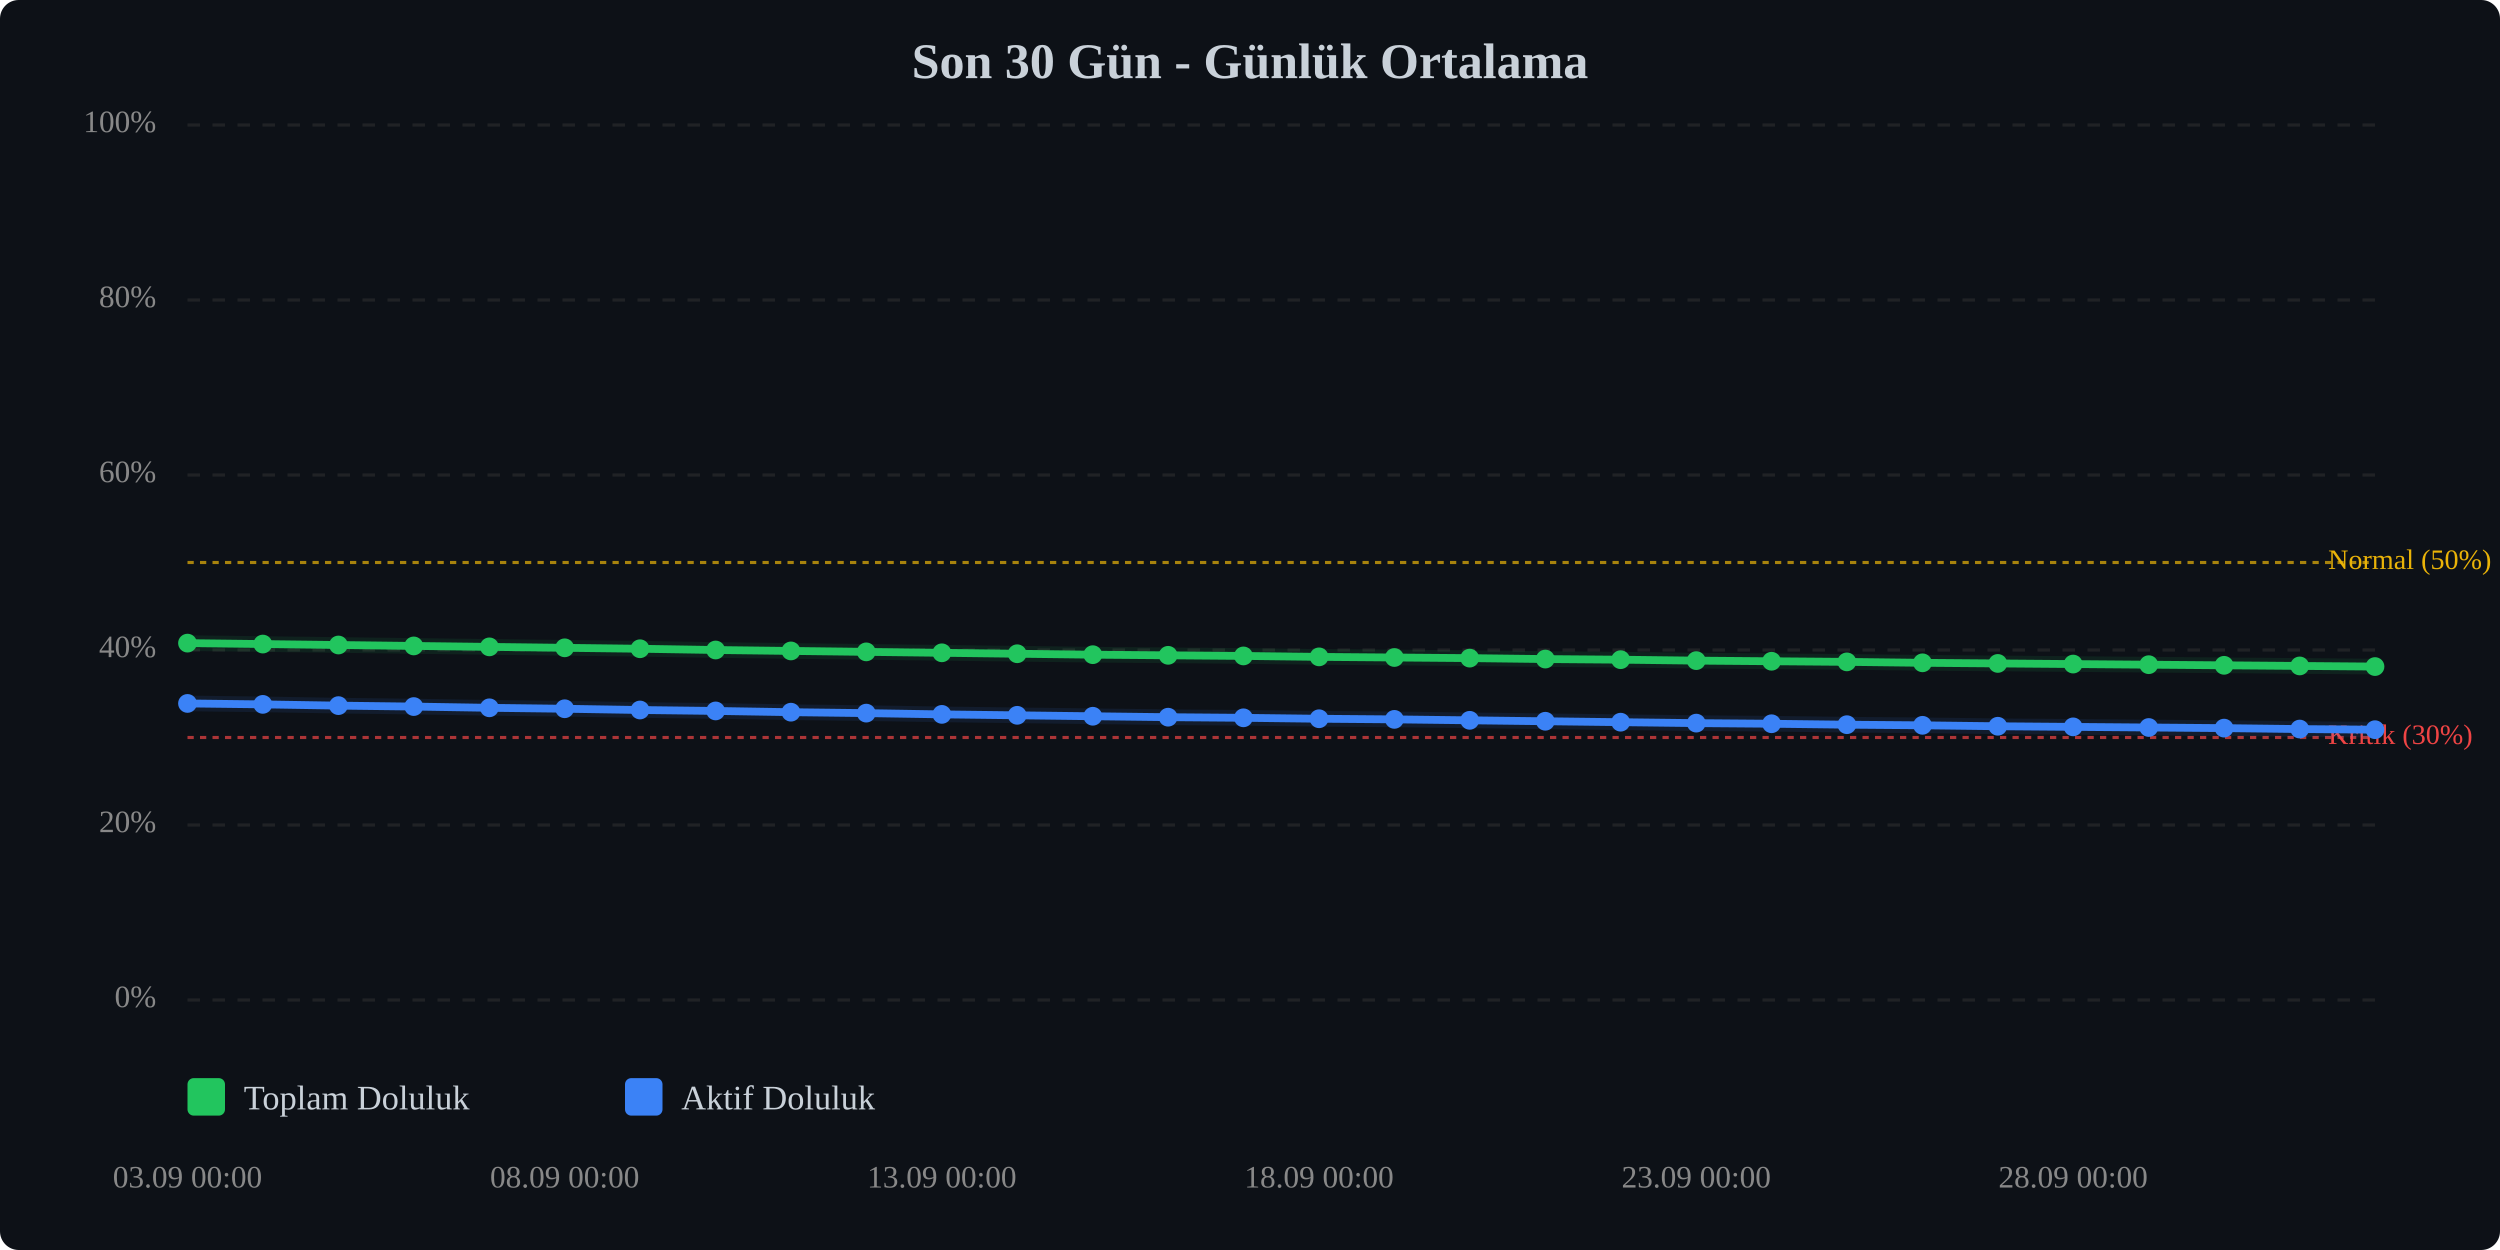
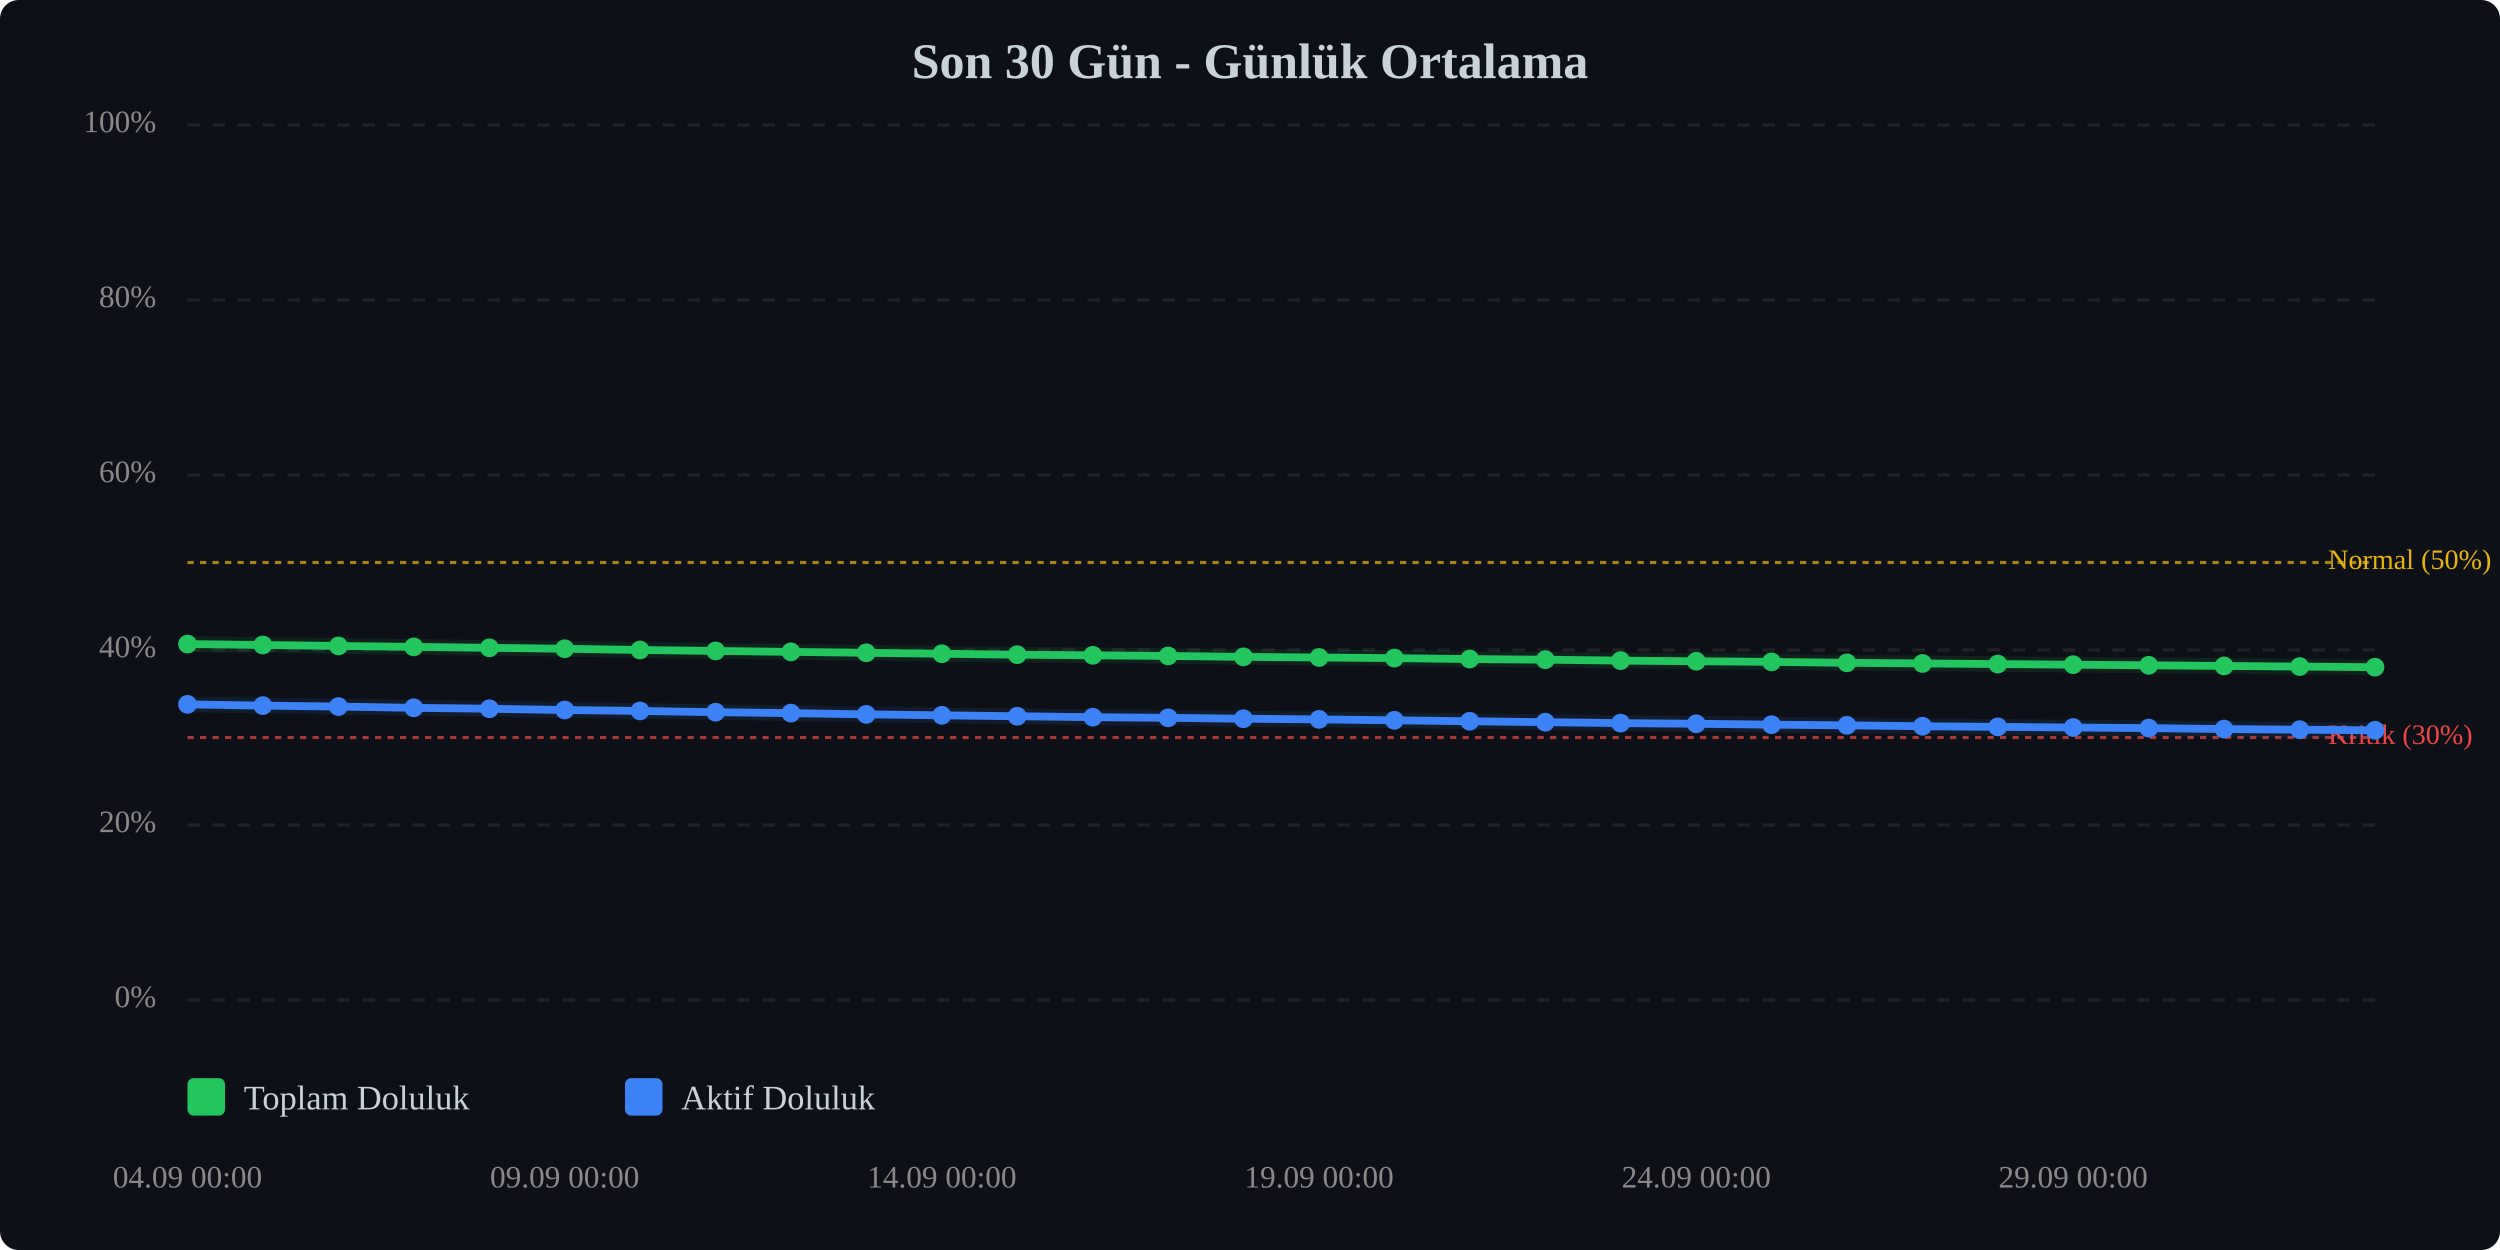
<svg xmlns="http://www.w3.org/2000/svg" viewBox="0 0 800 400" width="100%" style="max-width:800px;">
  <rect width="800" height="400" fill="#0d1117" rx="6" />
  <text x="400.0" y="25" text-anchor="middle" font-size="16" font-weight="bold" fill="#c9d1d9">Son 30 Gün - Günlük Ortalama</text>
  <line x1="60" y1="320.0" x2="760" y2="320.0" stroke="#333" stroke-width="1" stroke-dasharray="4,4" opacity="0.5" />
  <text x="50" y="320.0" text-anchor="end" dominant-baseline="middle" font-size="10" fill="#888">0%</text>
  <line x1="60" y1="264.0" x2="760" y2="264.0" stroke="#333" stroke-width="1" stroke-dasharray="4,4" opacity="0.5" />
  <text x="50" y="264.0" text-anchor="end" dominant-baseline="middle" font-size="10" fill="#888">20%</text>
  <line x1="60" y1="208.0" x2="760" y2="208.0" stroke="#333" stroke-width="1" stroke-dasharray="4,4" opacity="0.5" />
  <text x="50" y="208.0" text-anchor="end" dominant-baseline="middle" font-size="10" fill="#888">40%</text>
  <line x1="60" y1="152.0" x2="760" y2="152.0" stroke="#333" stroke-width="1" stroke-dasharray="4,4" opacity="0.5" />
  <text x="50" y="152.0" text-anchor="end" dominant-baseline="middle" font-size="10" fill="#888">60%</text>
  <line x1="60" y1="96.0" x2="760" y2="96.0" stroke="#333" stroke-width="1" stroke-dasharray="4,4" opacity="0.5" />
  <text x="50" y="96.0" text-anchor="end" dominant-baseline="middle" font-size="10" fill="#888">80%</text>
  <line x1="60" y1="40.0" x2="760" y2="40.0" stroke="#333" stroke-width="1" stroke-dasharray="4,4" opacity="0.5" />
  <text x="50" y="40.0" text-anchor="end" dominant-baseline="middle" font-size="10" fill="#888">100%</text>
  <line x1="60" y1="236.0" x2="760" y2="236.0" stroke="#ef4444" stroke-width="1" stroke-dasharray="2,2" opacity="0.7" />
  <text x="745" y="236.0" dominant-baseline="middle" font-size="9" fill="#ef4444">Kritik (30%)</text>
  <line x1="60" y1="180.0" x2="760" y2="180.0" stroke="#eab308" stroke-width="1" stroke-dasharray="2,2" opacity="0.7" />
  <text x="745" y="180.0" dominant-baseline="middle" font-size="9" fill="#eab308">Normal (50%)</text>
-   <polyline points="60.0,205.8 84.1,206.1 108.3,206.4 132.4,206.7 156.6,207.0 180.7,207.3 204.8,207.6 229.0,208.0 253.1,208.3 277.2,208.6 301.4,208.9 325.5,209.2 349.7,209.5 373.8,209.7 397.9,209.9 422.1,210.2 446.2,210.4 470.3,210.6 494.5,210.9 518.6,211.1 542.8,211.4 566.9,211.6 591.0,211.8 615.2,212.1 639.3,212.3 663.4,212.5 687.6,212.7 711.7,212.9 735.9,213.1 760.0,213.3" fill="none" stroke="#22c55e" stroke-width="2.5" stroke-linecap="round" stroke-linejoin="round" />
-   <polyline points="60.0,205.8 84.1,206.1 108.3,206.4 132.4,206.7 156.6,207.0 180.7,207.3 204.8,207.6 229.0,208.0 253.1,208.3 277.2,208.6 301.4,208.9 325.5,209.2 349.7,209.5 373.8,209.7 397.9,209.9 422.1,210.2 446.2,210.4 470.3,210.6 494.5,210.9 518.6,211.1 542.8,211.4 566.9,211.6 591.0,211.8 615.2,212.1 639.3,212.3 663.4,212.5 687.6,212.7 711.7,212.9 735.9,213.1 760.0,213.3" fill="none" stroke="#22c55e" stroke-width="5" opacity="0.1" stroke-linecap="round" stroke-linejoin="round" />
-   <polyline points="60.0,225.1 84.1,225.4 108.3,225.8 132.4,226.1 156.6,226.5 180.7,226.8 204.8,227.2 229.0,227.5 253.1,227.9 277.2,228.2 301.4,228.6 325.5,228.9 349.7,229.2 373.8,229.5 397.9,229.7 422.1,230.0 446.2,230.2 470.3,230.5 494.5,230.8 518.6,231.1 542.8,231.4 566.9,231.6 591.0,231.9 615.2,232.1 639.3,232.4 663.4,232.6 687.6,232.8 711.7,233.0 735.9,233.3 760.0,233.5" fill="none" stroke="#3b82f6" stroke-width="2.5" stroke-linecap="round" stroke-linejoin="round" />
-   <polyline points="60.0,225.1 84.1,225.4 108.3,225.8 132.4,226.1 156.6,226.5 180.7,226.8 204.8,227.2 229.0,227.5 253.1,227.9 277.2,228.2 301.4,228.6 325.5,228.9 349.7,229.2 373.8,229.5 397.9,229.7 422.1,230.0 446.2,230.2 470.3,230.5 494.5,230.8 518.6,231.1 542.8,231.4 566.9,231.6 591.0,231.9 615.2,232.1 639.3,232.4 663.4,232.6 687.6,232.8 711.7,233.0 735.9,233.3 760.0,233.5" fill="none" stroke="#3b82f6" stroke-width="5" opacity="0.1" stroke-linecap="round" stroke-linejoin="round" />
-   <circle cx="60.0" cy="205.8" r="3" fill="#22c55e" />
-   <circle cx="84.1" cy="206.1" r="3" fill="#22c55e" />
-   <circle cx="108.3" cy="206.4" r="3" fill="#22c55e" />
-   <circle cx="132.4" cy="206.7" r="3" fill="#22c55e" />
-   <circle cx="156.6" cy="207.0" r="3" fill="#22c55e" />
-   <circle cx="180.7" cy="207.3" r="3" fill="#22c55e" />
-   <circle cx="204.8" cy="207.6" r="3" fill="#22c55e" />
-   <circle cx="229.0" cy="208.0" r="3" fill="#22c55e" />
-   <circle cx="253.1" cy="208.3" r="3" fill="#22c55e" />
-   <circle cx="277.2" cy="208.6" r="3" fill="#22c55e" />
-   <circle cx="301.4" cy="208.9" r="3" fill="#22c55e" />
-   <circle cx="325.5" cy="209.2" r="3" fill="#22c55e" />
-   <circle cx="349.7" cy="209.5" r="3" fill="#22c55e" />
-   <circle cx="373.8" cy="209.7" r="3" fill="#22c55e" />
-   <circle cx="397.9" cy="209.9" r="3" fill="#22c55e" />
-   <circle cx="422.1" cy="210.2" r="3" fill="#22c55e" />
-   <circle cx="446.2" cy="210.4" r="3" fill="#22c55e" />
-   <circle cx="470.3" cy="210.6" r="3" fill="#22c55e" />
-   <circle cx="494.5" cy="210.9" r="3" fill="#22c55e" />
-   <circle cx="518.6" cy="211.1" r="3" fill="#22c55e" />
-   <circle cx="542.8" cy="211.4" r="3" fill="#22c55e" />
-   <circle cx="566.9" cy="211.6" r="3" fill="#22c55e" />
-   <circle cx="591.0" cy="211.8" r="3" fill="#22c55e" />
-   <circle cx="615.2" cy="212.1" r="3" fill="#22c55e" />
-   <circle cx="639.3" cy="212.3" r="3" fill="#22c55e" />
-   <circle cx="663.4" cy="212.5" r="3" fill="#22c55e" />
-   <circle cx="687.6" cy="212.7" r="3" fill="#22c55e" />
-   <circle cx="711.7" cy="212.9" r="3" fill="#22c55e" />
-   <circle cx="735.9" cy="213.1" r="3" fill="#22c55e" />
-   <circle cx="760.0" cy="213.3" r="3" fill="#22c55e" />
-   <circle cx="60.0" cy="225.1" r="3" fill="#3b82f6" />
-   <circle cx="84.1" cy="225.4" r="3" fill="#3b82f6" />
-   <circle cx="108.3" cy="225.8" r="3" fill="#3b82f6" />
-   <circle cx="132.4" cy="226.1" r="3" fill="#3b82f6" />
-   <circle cx="156.6" cy="226.5" r="3" fill="#3b82f6" />
-   <circle cx="180.7" cy="226.8" r="3" fill="#3b82f6" />
-   <circle cx="204.8" cy="227.2" r="3" fill="#3b82f6" />
-   <circle cx="229.0" cy="227.5" r="3" fill="#3b82f6" />
-   <circle cx="253.1" cy="227.9" r="3" fill="#3b82f6" />
-   <circle cx="277.2" cy="228.2" r="3" fill="#3b82f6" />
-   <circle cx="301.4" cy="228.6" r="3" fill="#3b82f6" />
-   <circle cx="325.5" cy="228.9" r="3" fill="#3b82f6" />
-   <circle cx="349.7" cy="229.2" r="3" fill="#3b82f6" />
-   <circle cx="373.8" cy="229.5" r="3" fill="#3b82f6" />
-   <circle cx="397.9" cy="229.7" r="3" fill="#3b82f6" />
-   <circle cx="422.1" cy="230.0" r="3" fill="#3b82f6" />
-   <circle cx="446.2" cy="230.2" r="3" fill="#3b82f6" />
-   <circle cx="470.3" cy="230.5" r="3" fill="#3b82f6" />
-   <circle cx="494.5" cy="230.8" r="3" fill="#3b82f6" />
-   <circle cx="518.6" cy="231.1" r="3" fill="#3b82f6" />
-   <circle cx="542.8" cy="231.4" r="3" fill="#3b82f6" />
-   <circle cx="566.9" cy="231.6" r="3" fill="#3b82f6" />
-   <circle cx="591.0" cy="231.9" r="3" fill="#3b82f6" />
-   <circle cx="615.2" cy="232.1" r="3" fill="#3b82f6" />
-   <circle cx="639.3" cy="232.4" r="3" fill="#3b82f6" />
-   <circle cx="663.4" cy="232.6" r="3" fill="#3b82f6" />
-   <circle cx="687.6" cy="232.8" r="3" fill="#3b82f6" />
-   <circle cx="711.7" cy="233.0" r="3" fill="#3b82f6" />
-   <circle cx="735.9" cy="233.3" r="3" fill="#3b82f6" />
-   <circle cx="760.0" cy="233.5" r="3" fill="#3b82f6" />
-   <text x="60.0" y="380" text-anchor="middle" font-size="10" fill="#888">03.09 00:00</text>
-   <text x="180.7" y="380" text-anchor="middle" font-size="10" fill="#888">08.09 00:00</text>
-   <text x="301.4" y="380" text-anchor="middle" font-size="10" fill="#888">13.09 00:00</text>
-   <text x="422.1" y="380" text-anchor="middle" font-size="10" fill="#888">18.09 00:00</text>
-   <text x="542.8" y="380" text-anchor="middle" font-size="10" fill="#888">23.09 00:00</text>
-   <text x="663.4" y="380" text-anchor="middle" font-size="10" fill="#888">28.09 00:00</text>
+   <polyline points="60.0,206.1 84.1,206.4 108.3,206.7 132.4,207.0 156.6,207.3 180.7,207.6 204.8,208.0 229.0,208.3 253.1,208.6 277.2,208.9 301.4,209.2 325.5,209.5 349.7,209.7 373.8,209.9 397.9,210.2 422.1,210.4 446.2,210.6 470.3,210.9 494.5,211.1 518.6,211.4 542.8,211.6 566.9,211.8 591.0,212.1 615.2,212.3 639.3,212.5 663.4,212.7 687.6,212.9 711.7,213.1 735.9,213.3 760.0,213.5" fill="none" stroke="#22c55e" stroke-width="2.5" stroke-linecap="round" stroke-linejoin="round" />
+   <polyline points="60.0,206.1 84.1,206.4 108.3,206.7 132.4,207.0 156.6,207.3 180.7,207.6 204.8,208.0 229.0,208.3 253.1,208.6 277.2,208.9 301.4,209.2 325.5,209.5 349.7,209.7 373.8,209.9 397.9,210.2 422.1,210.4 446.2,210.6 470.3,210.9 494.5,211.1 518.6,211.4 542.8,211.6 566.9,211.8 591.0,212.1 615.2,212.3 639.3,212.5 663.4,212.7 687.6,212.9 711.7,213.1 735.9,213.3 760.0,213.5" fill="none" stroke="#22c55e" stroke-width="5" opacity="0.1" stroke-linecap="round" stroke-linejoin="round" />
+   <polyline points="60.0,225.4 84.1,225.8 108.3,226.1 132.4,226.5 156.6,226.8 180.7,227.2 204.8,227.5 229.0,227.9 253.1,228.2 277.2,228.6 301.4,228.9 325.5,229.2 349.7,229.5 373.8,229.7 397.9,230.0 422.1,230.2 446.2,230.5 470.3,230.8 494.5,231.1 518.6,231.4 542.8,231.6 566.9,231.9 591.0,232.1 615.2,232.4 639.3,232.6 663.4,232.8 687.6,233.0 711.7,233.3 735.9,233.5 760.0,233.7" fill="none" stroke="#3b82f6" stroke-width="2.5" stroke-linecap="round" stroke-linejoin="round" />
+   <polyline points="60.0,225.4 84.1,225.8 108.3,226.1 132.4,226.5 156.6,226.8 180.7,227.2 204.8,227.5 229.0,227.9 253.1,228.2 277.2,228.6 301.4,228.9 325.5,229.2 349.7,229.5 373.8,229.7 397.9,230.0 422.1,230.2 446.2,230.5 470.3,230.8 494.5,231.1 518.6,231.4 542.8,231.6 566.9,231.9 591.0,232.1 615.2,232.4 639.3,232.6 663.4,232.8 687.6,233.0 711.7,233.3 735.9,233.5 760.0,233.7" fill="none" stroke="#3b82f6" stroke-width="5" opacity="0.1" stroke-linecap="round" stroke-linejoin="round" />
+   <circle cx="60.0" cy="206.1" r="3" fill="#22c55e" />
+   <circle cx="84.1" cy="206.4" r="3" fill="#22c55e" />
+   <circle cx="108.3" cy="206.7" r="3" fill="#22c55e" />
+   <circle cx="132.4" cy="207.0" r="3" fill="#22c55e" />
+   <circle cx="156.6" cy="207.3" r="3" fill="#22c55e" />
+   <circle cx="180.7" cy="207.6" r="3" fill="#22c55e" />
+   <circle cx="204.8" cy="208.0" r="3" fill="#22c55e" />
+   <circle cx="229.0" cy="208.3" r="3" fill="#22c55e" />
+   <circle cx="253.1" cy="208.6" r="3" fill="#22c55e" />
+   <circle cx="277.2" cy="208.9" r="3" fill="#22c55e" />
+   <circle cx="301.4" cy="209.2" r="3" fill="#22c55e" />
+   <circle cx="325.5" cy="209.5" r="3" fill="#22c55e" />
+   <circle cx="349.7" cy="209.7" r="3" fill="#22c55e" />
+   <circle cx="373.8" cy="209.9" r="3" fill="#22c55e" />
+   <circle cx="397.9" cy="210.2" r="3" fill="#22c55e" />
+   <circle cx="422.1" cy="210.4" r="3" fill="#22c55e" />
+   <circle cx="446.2" cy="210.6" r="3" fill="#22c55e" />
+   <circle cx="470.3" cy="210.9" r="3" fill="#22c55e" />
+   <circle cx="494.5" cy="211.1" r="3" fill="#22c55e" />
+   <circle cx="518.6" cy="211.4" r="3" fill="#22c55e" />
+   <circle cx="542.8" cy="211.6" r="3" fill="#22c55e" />
+   <circle cx="566.9" cy="211.8" r="3" fill="#22c55e" />
+   <circle cx="591.0" cy="212.1" r="3" fill="#22c55e" />
+   <circle cx="615.2" cy="212.3" r="3" fill="#22c55e" />
+   <circle cx="639.3" cy="212.5" r="3" fill="#22c55e" />
+   <circle cx="663.4" cy="212.7" r="3" fill="#22c55e" />
+   <circle cx="687.6" cy="212.9" r="3" fill="#22c55e" />
+   <circle cx="711.7" cy="213.1" r="3" fill="#22c55e" />
+   <circle cx="735.9" cy="213.3" r="3" fill="#22c55e" />
+   <circle cx="760.0" cy="213.5" r="3" fill="#22c55e" />
+   <circle cx="60.0" cy="225.4" r="3" fill="#3b82f6" />
+   <circle cx="84.1" cy="225.8" r="3" fill="#3b82f6" />
+   <circle cx="108.3" cy="226.1" r="3" fill="#3b82f6" />
+   <circle cx="132.4" cy="226.5" r="3" fill="#3b82f6" />
+   <circle cx="156.6" cy="226.8" r="3" fill="#3b82f6" />
+   <circle cx="180.7" cy="227.2" r="3" fill="#3b82f6" />
+   <circle cx="204.8" cy="227.5" r="3" fill="#3b82f6" />
+   <circle cx="229.0" cy="227.9" r="3" fill="#3b82f6" />
+   <circle cx="253.1" cy="228.2" r="3" fill="#3b82f6" />
+   <circle cx="277.2" cy="228.6" r="3" fill="#3b82f6" />
+   <circle cx="301.4" cy="228.9" r="3" fill="#3b82f6" />
+   <circle cx="325.5" cy="229.2" r="3" fill="#3b82f6" />
+   <circle cx="349.7" cy="229.5" r="3" fill="#3b82f6" />
+   <circle cx="373.8" cy="229.7" r="3" fill="#3b82f6" />
+   <circle cx="397.9" cy="230.0" r="3" fill="#3b82f6" />
+   <circle cx="422.1" cy="230.2" r="3" fill="#3b82f6" />
+   <circle cx="446.2" cy="230.5" r="3" fill="#3b82f6" />
+   <circle cx="470.3" cy="230.8" r="3" fill="#3b82f6" />
+   <circle cx="494.5" cy="231.1" r="3" fill="#3b82f6" />
+   <circle cx="518.6" cy="231.4" r="3" fill="#3b82f6" />
+   <circle cx="542.8" cy="231.6" r="3" fill="#3b82f6" />
+   <circle cx="566.9" cy="231.9" r="3" fill="#3b82f6" />
+   <circle cx="591.0" cy="232.1" r="3" fill="#3b82f6" />
+   <circle cx="615.2" cy="232.4" r="3" fill="#3b82f6" />
+   <circle cx="639.3" cy="232.6" r="3" fill="#3b82f6" />
+   <circle cx="663.4" cy="232.8" r="3" fill="#3b82f6" />
+   <circle cx="687.6" cy="233.0" r="3" fill="#3b82f6" />
+   <circle cx="711.7" cy="233.3" r="3" fill="#3b82f6" />
+   <circle cx="735.9" cy="233.5" r="3" fill="#3b82f6" />
+   <circle cx="760.0" cy="233.7" r="3" fill="#3b82f6" />
+   <text x="60.0" y="380" text-anchor="middle" font-size="10" fill="#888">04.09 00:00</text>
+   <text x="180.7" y="380" text-anchor="middle" font-size="10" fill="#888">09.09 00:00</text>
+   <text x="301.4" y="380" text-anchor="middle" font-size="10" fill="#888">14.09 00:00</text>
+   <text x="422.1" y="380" text-anchor="middle" font-size="10" fill="#888">19.09 00:00</text>
+   <text x="542.8" y="380" text-anchor="middle" font-size="10" fill="#888">24.09 00:00</text>
+   <text x="663.4" y="380" text-anchor="middle" font-size="10" fill="#888">29.09 00:00</text>
  <g transform="translate(60, 345)">
    <rect x="0" y="0" width="12" height="12" fill="#22c55e" rx="2" />
    <text x="18" y="10" font-size="11" fill="#c9d1d9">Toplam Doluluk</text>
    <rect x="140" y="0" width="12" height="12" fill="#3b82f6" rx="2" />
    <text x="158" y="10" font-size="11" fill="#c9d1d9">Aktif Doluluk</text>
  </g>
</svg>
